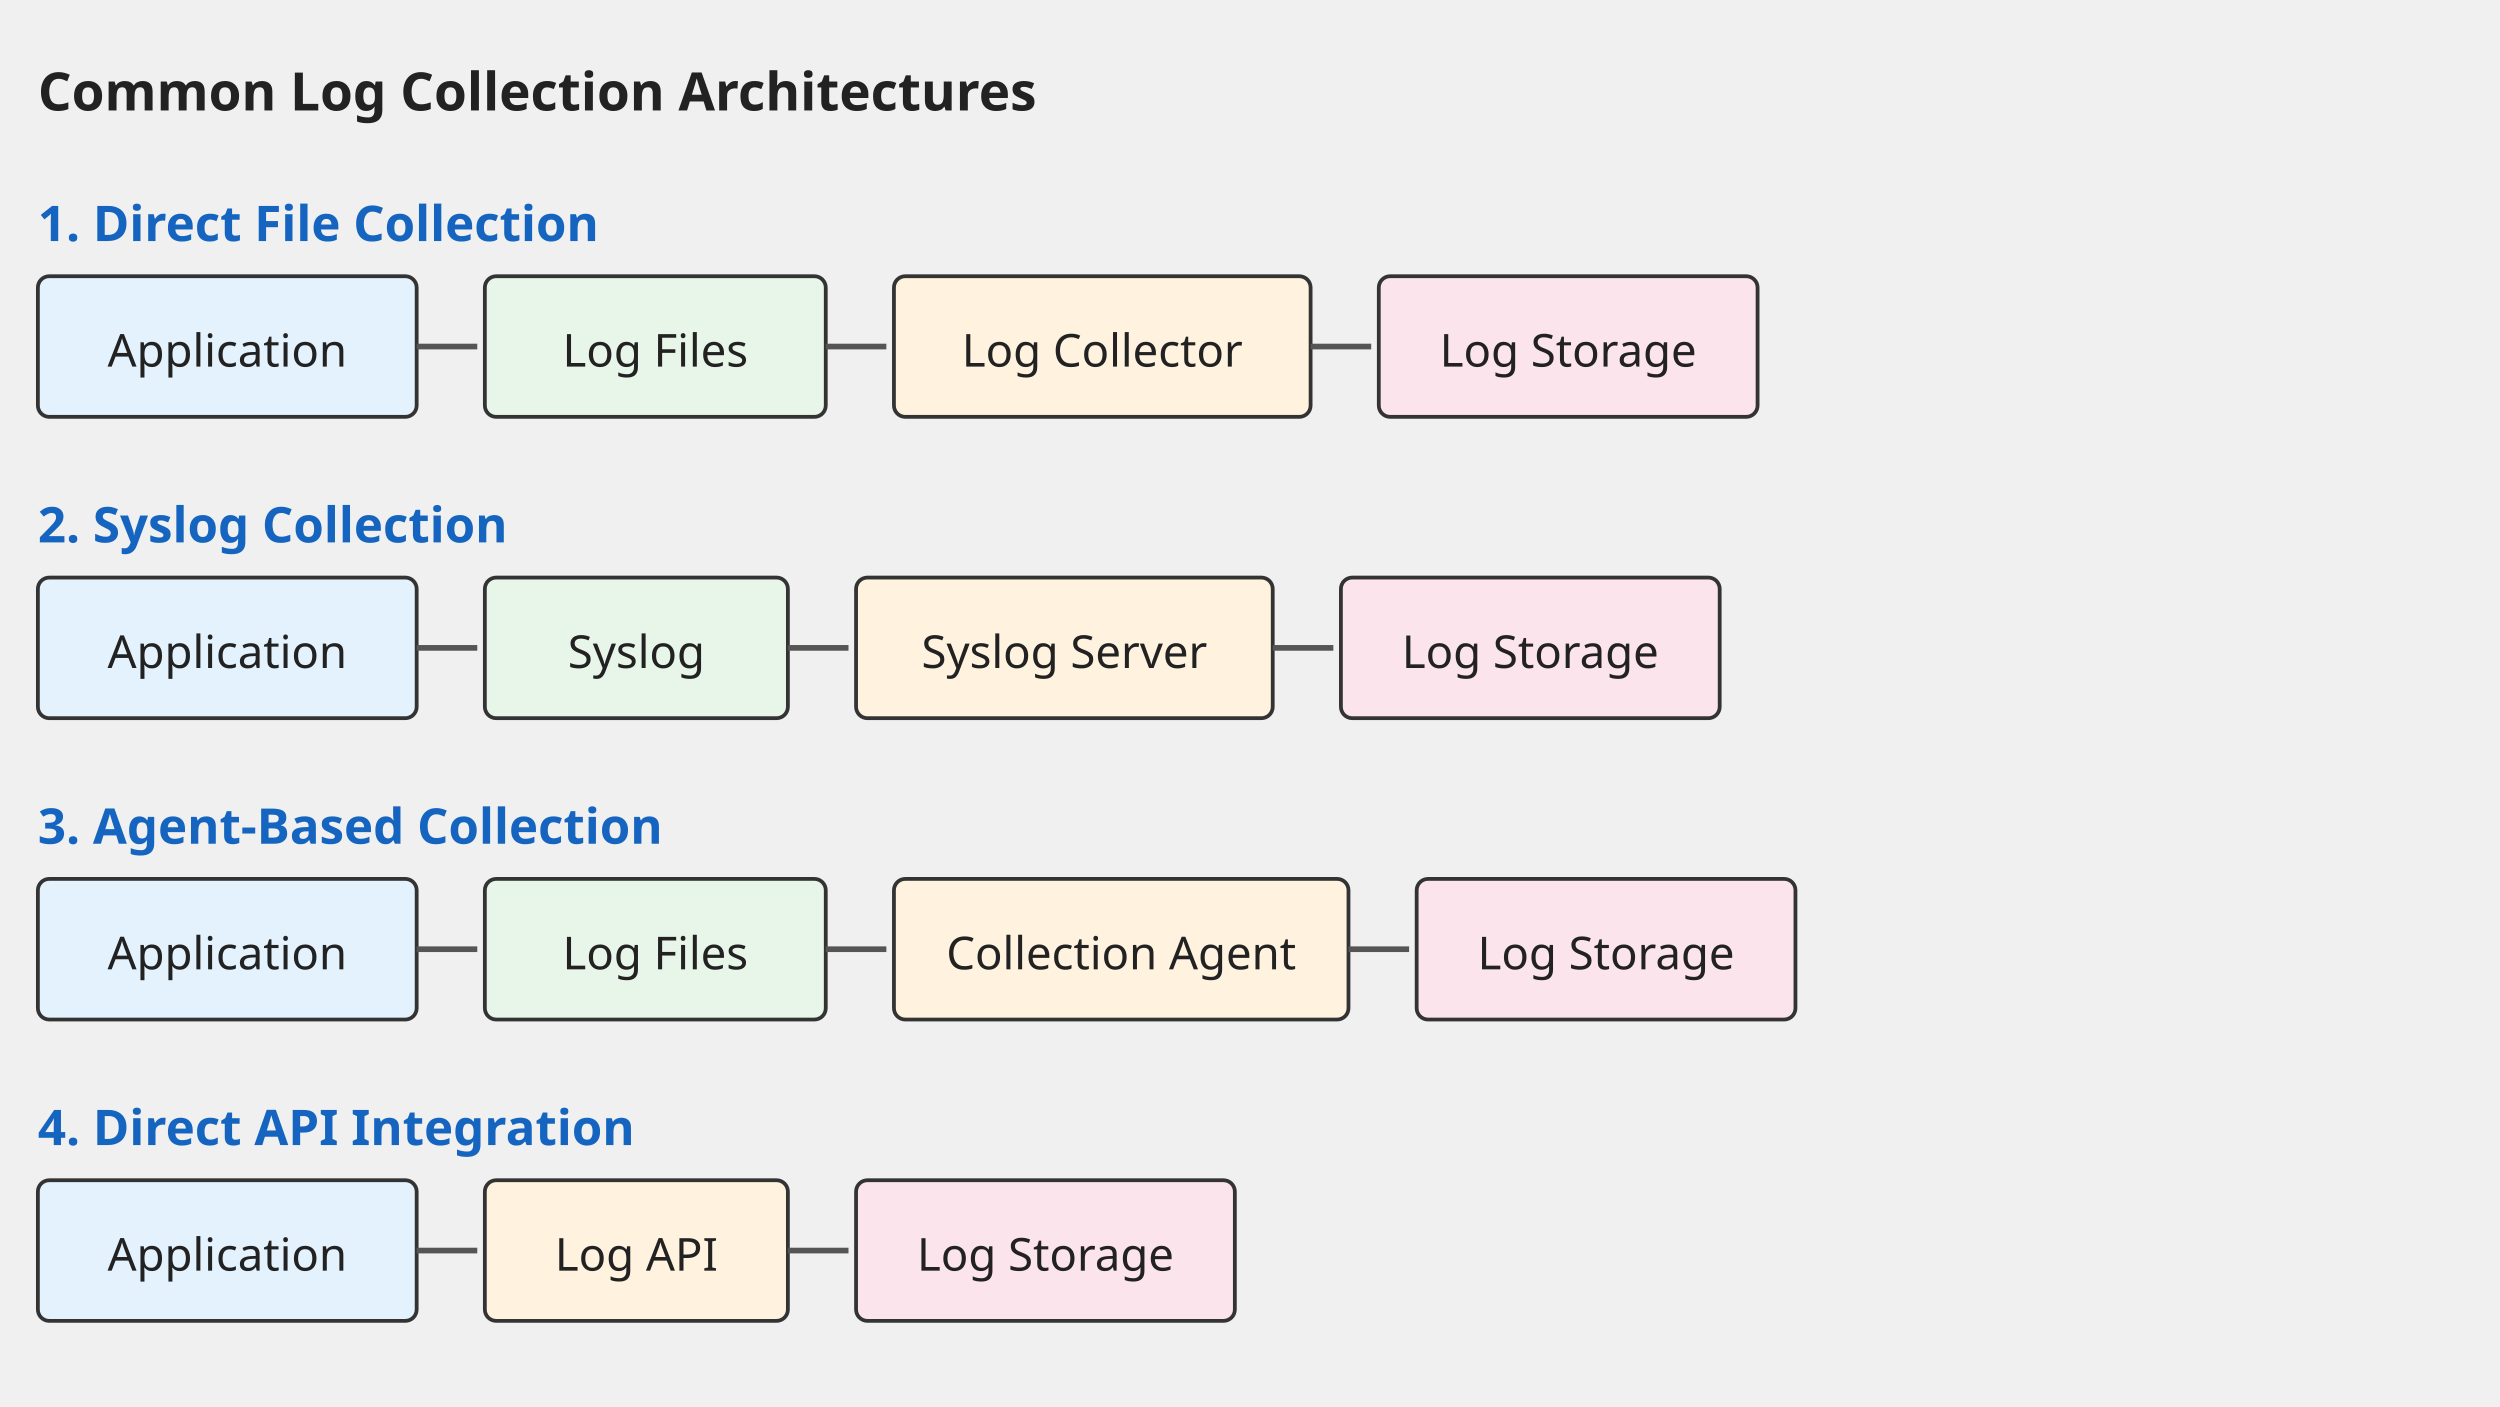
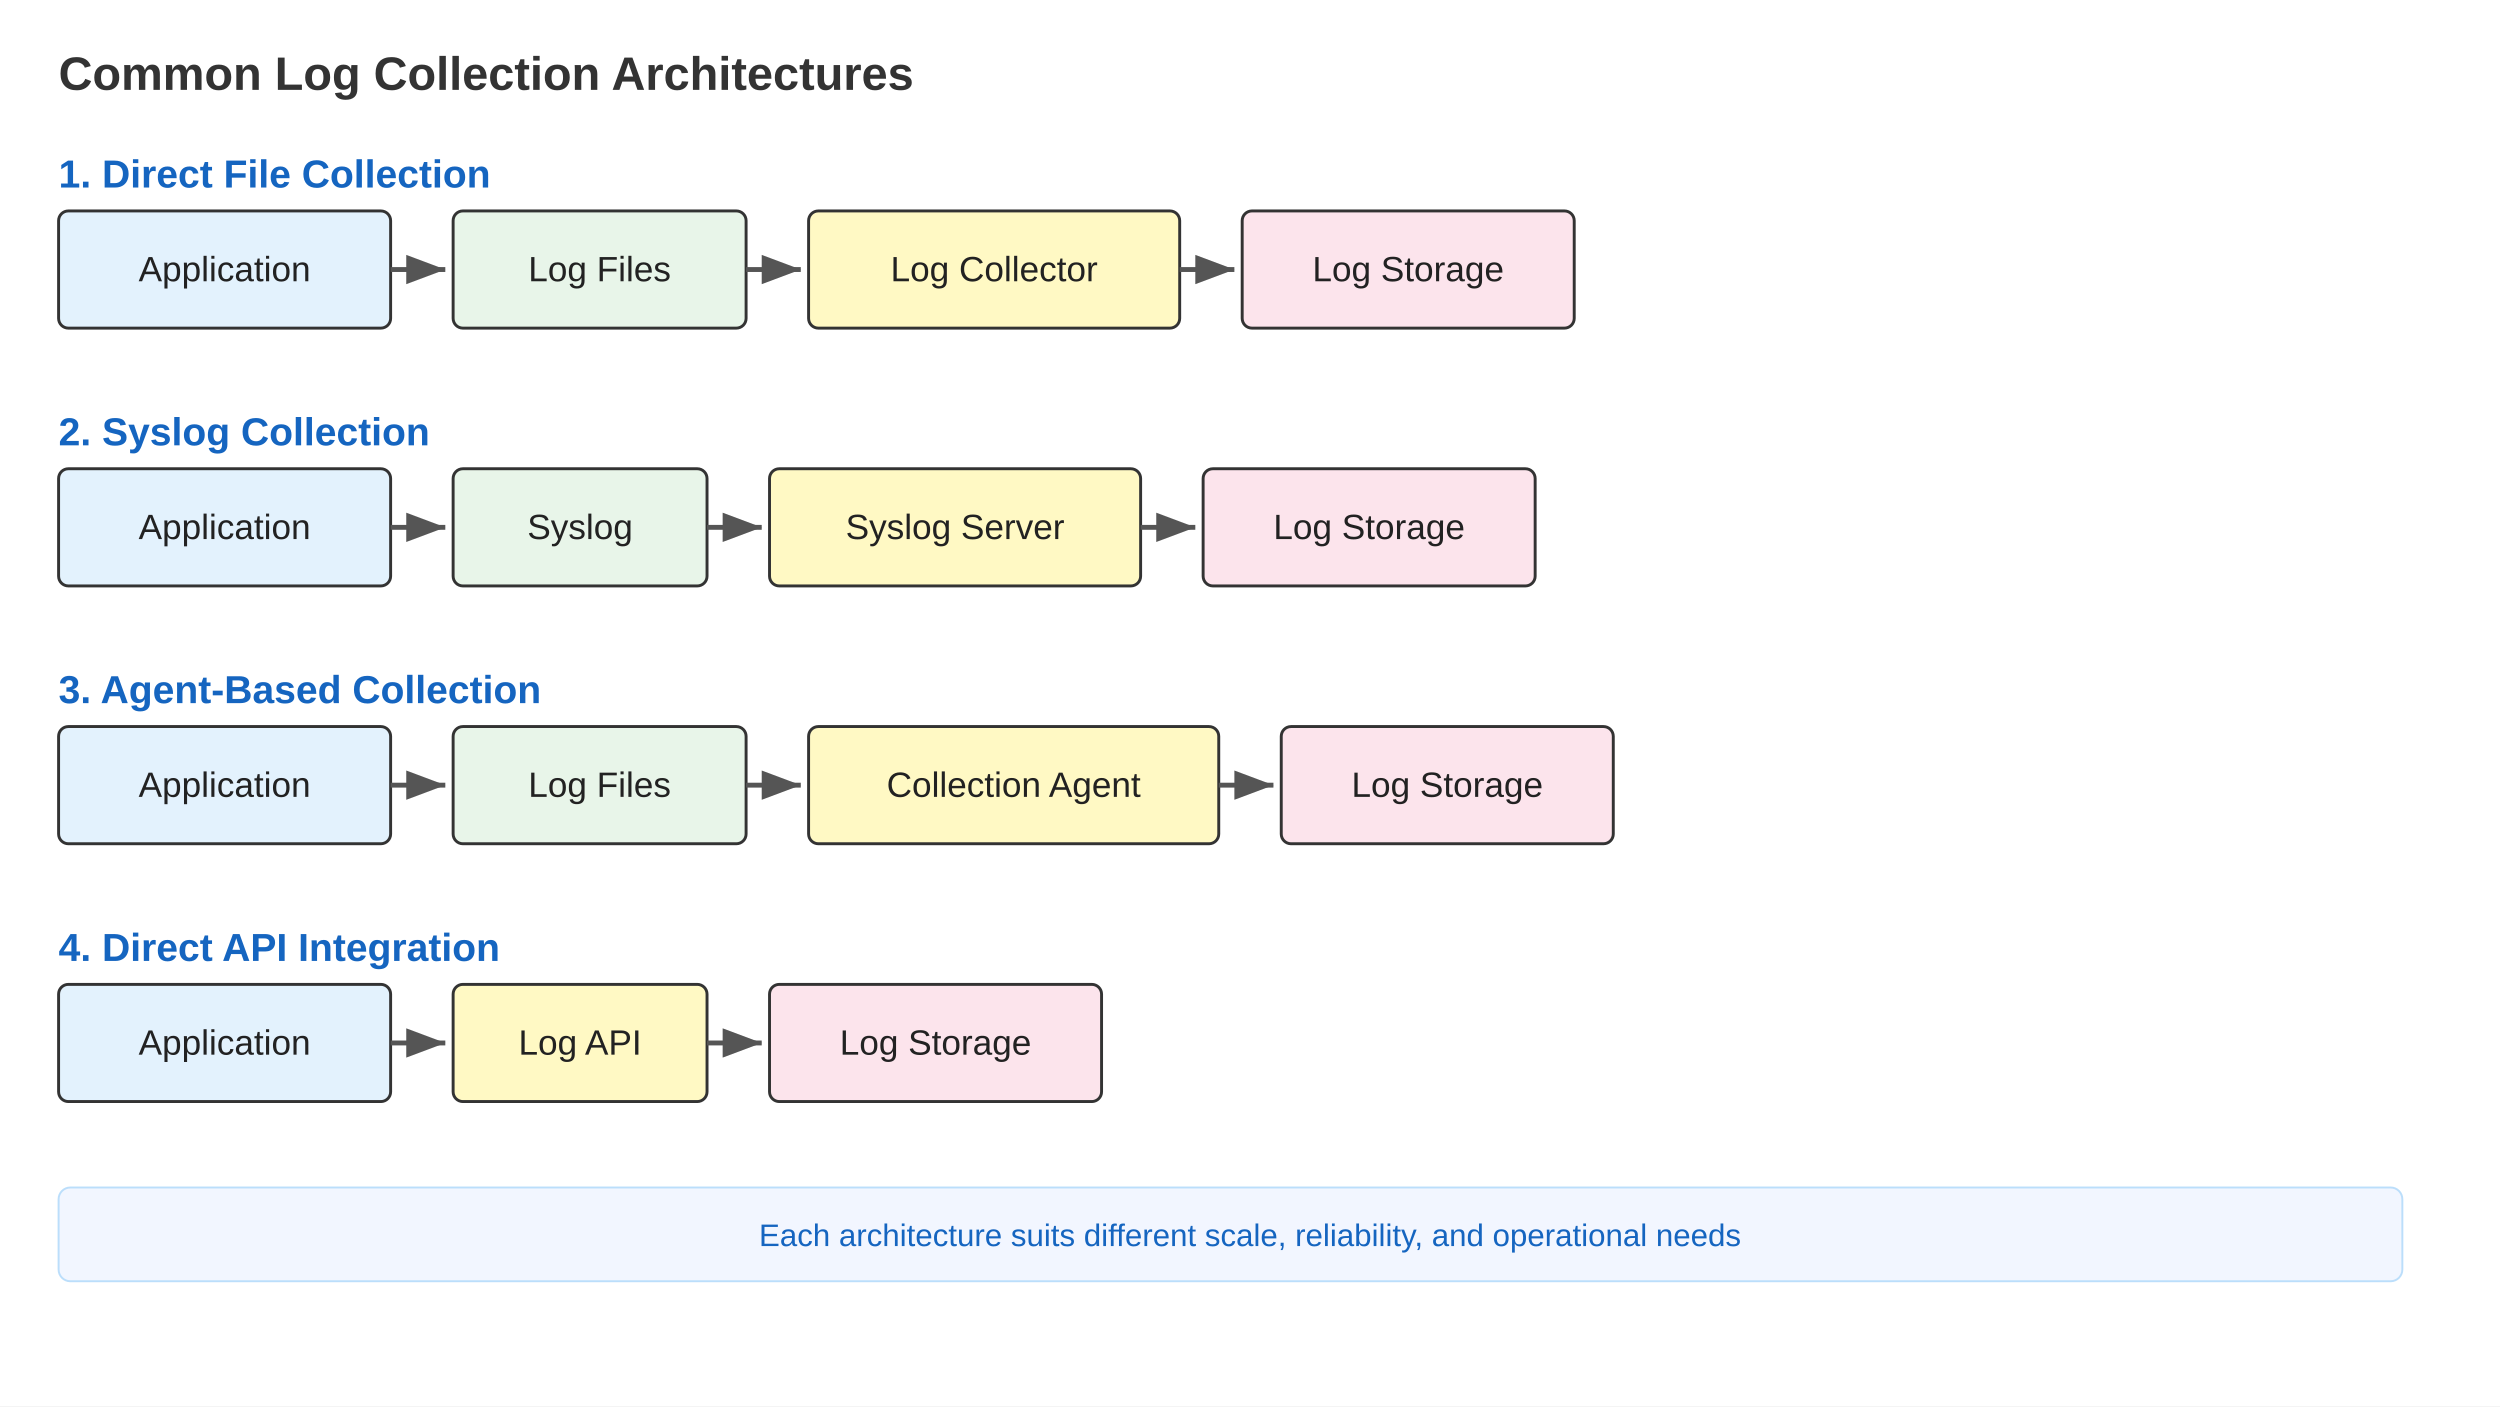
- <svg xmlns="http://www.w3.org/2000/svg" viewBox="0 0 1280 720" font-family="sans-serif">
+ <svg xmlns="http://www.w3.org/2000/svg" viewBox="0 0 1280 720" font-family="Arial, sans-serif">
  <defs>
-     <marker id="arr" markerWidth="19.394" markerHeight="18" refX="17.454" refY="9" orient="auto">
-       <polygon points="0,25.714 6.788,0" fill="#555" />
+     <linearGradient id="grad-accent" x1="0" y1="0" x2="0" y2="1">
+       <stop offset="0%" stop-color="#1e88e5" />
+       <stop offset="100%" stop-color="#1565c0" />
+     </linearGradient>
+     <linearGradient id="grad-surface" x1="0" y1="0" x2="0" y2="1">
+       <stop offset="0%" stop-color="#ffffff" />
+       <stop offset="100%" stop-color="#f2f2f2" />
+     </linearGradient>
+     <filter id="shadow" x="-4%" y="-8%" width="108%" height="124%">
+       <feDropShadow dx="0" dy="2" stdDeviation="3" flood-color="#00000022" />
+     </filter>
+     <marker id="arrow" markerWidth="10" markerHeight="10" refX="9" refY="5" orient="auto">
+       <path d="M1,2 L9,5 L1,8 Z" fill="#555555" />
+     </marker>
+     <marker id="arrow-accent" markerWidth="10" markerHeight="10" refX="9" refY="5" orient="auto">
+       <path d="M1,2 L9,5 L1,8 Z" fill="#1565c0" />
    </marker>
  </defs>
-   <text x="19.394" y="56.571" font-size="27.151" font-weight="bold" fill="#222">Common Log Collection Architectures</text>
-   <text x="19.394" y="123.429" font-size="25.212" font-weight="bold" fill="#1565c0">1. Direct File Collection</text>
-   <rect x="19.394" y="141.429" width="193.939" height="72" fill="#e3f2fd" stroke="#333" stroke-width="1.939" rx="5.818" />
-   <text x="116.364" y="187.714" font-size="23.273" fill="#222" text-anchor="middle">Application</text>
-   <line x1="213.333" y1="177.429" x2="244.364" y2="177.429" stroke="#555" stroke-width="2.909" marker-end="url(#arr)" />
-   <rect x="248.242" y="141.429" width="174.546" height="72" fill="#e8f5e9" stroke="#333" stroke-width="1.939" rx="5.818" />
-   <text x="335.515" y="187.714" font-size="23.273" fill="#222" text-anchor="middle">Log Files</text>
-   <line x1="422.788" y1="177.429" x2="453.818" y2="177.429" stroke="#555" stroke-width="2.909" marker-end="url(#arr)" />
-   <rect x="457.697" y="141.429" width="213.333" height="72" fill="#fff3e0" stroke="#333" stroke-width="1.939" rx="5.818" />
-   <text x="564.364" y="187.714" font-size="23.273" fill="#222" text-anchor="middle">Log Collector</text>
-   <line x1="671.03" y1="177.429" x2="702.061" y2="177.429" stroke="#555" stroke-width="2.909" marker-end="url(#arr)" />
-   <rect x="705.939" y="141.429" width="193.939" height="72" fill="#fce4ec" stroke="#333" stroke-width="1.939" rx="5.818" />
-   <text x="802.909" y="187.714" font-size="23.273" fill="#222" text-anchor="middle">Log Storage</text>
-   <text x="19.394" y="277.714" font-size="25.212" font-weight="bold" fill="#1565c0">2. Syslog Collection</text>
-   <rect x="19.394" y="295.714" width="193.939" height="72" fill="#e3f2fd" stroke="#333" stroke-width="1.939" rx="5.818" />
-   <text x="116.364" y="342" font-size="23.273" fill="#222" text-anchor="middle">Application</text>
-   <line x1="213.333" y1="331.714" x2="244.364" y2="331.714" stroke="#555" stroke-width="2.909" marker-end="url(#arr)" />
-   <rect x="248.242" y="295.714" width="155.151" height="72" fill="#e8f5e9" stroke="#333" stroke-width="1.939" rx="5.818" />
-   <text x="325.818" y="342" font-size="23.273" fill="#222" text-anchor="middle">Syslog</text>
-   <line x1="403.394" y1="331.714" x2="434.424" y2="331.714" stroke="#555" stroke-width="2.909" marker-end="url(#arr)" />
-   <rect x="438.303" y="295.714" width="213.333" height="72" fill="#fff3e0" stroke="#333" stroke-width="1.939" rx="5.818" />
-   <text x="544.97" y="342" font-size="23.273" fill="#222" text-anchor="middle">Syslog Server</text>
-   <line x1="651.636" y1="331.714" x2="682.667" y2="331.714" stroke="#555" stroke-width="2.909" marker-end="url(#arr)" />
-   <rect x="686.545" y="295.714" width="193.939" height="72" fill="#fce4ec" stroke="#333" stroke-width="1.939" rx="5.818" />
-   <text x="783.515" y="342" font-size="23.273" fill="#222" text-anchor="middle">Log Storage</text>
-   <text x="19.394" y="432" font-size="25.212" font-weight="bold" fill="#1565c0">3. Agent-Based Collection</text>
-   <rect x="19.394" y="450" width="193.939" height="72" fill="#e3f2fd" stroke="#333" stroke-width="1.939" rx="5.818" />
-   <text x="116.364" y="496.286" font-size="23.273" fill="#222" text-anchor="middle">Application</text>
-   <line x1="213.333" y1="486" x2="244.364" y2="486" stroke="#555" stroke-width="2.909" marker-end="url(#arr)" />
-   <rect x="248.242" y="450" width="174.546" height="72" fill="#e8f5e9" stroke="#333" stroke-width="1.939" rx="5.818" />
-   <text x="335.515" y="496.286" font-size="23.273" fill="#222" text-anchor="middle">Log Files</text>
-   <line x1="422.788" y1="486" x2="453.818" y2="486" stroke="#555" stroke-width="2.909" marker-end="url(#arr)" />
-   <rect x="457.697" y="450" width="232.727" height="72" fill="#fff3e0" stroke="#333" stroke-width="1.939" rx="5.818" />
-   <text x="574.061" y="496.286" font-size="23.273" fill="#222" text-anchor="middle">Collection Agent</text>
-   <line x1="690.424" y1="486" x2="721.455" y2="486" stroke="#555" stroke-width="2.909" marker-end="url(#arr)" />
-   <rect x="725.333" y="450" width="193.939" height="72" fill="#fce4ec" stroke="#333" stroke-width="1.939" rx="5.818" />
-   <text x="822.303" y="496.286" font-size="23.273" fill="#222" text-anchor="middle">Log Storage</text>
-   <text x="19.394" y="586.286" font-size="25.212" font-weight="bold" fill="#1565c0">4. Direct API Integration</text>
-   <rect x="19.394" y="604.286" width="193.939" height="72" fill="#e3f2fd" stroke="#333" stroke-width="1.939" rx="5.818" />
-   <text x="116.364" y="650.571" font-size="23.273" fill="#222" text-anchor="middle">Application</text>
-   <line x1="213.333" y1="640.286" x2="244.364" y2="640.286" stroke="#555" stroke-width="2.909" marker-end="url(#arr)" />
-   <rect x="248.242" y="604.286" width="155.151" height="72" fill="#fff3e0" stroke="#333" stroke-width="1.939" rx="5.818" />
-   <text x="325.818" y="650.571" font-size="23.273" fill="#222" text-anchor="middle">Log API</text>
-   <line x1="403.394" y1="640.286" x2="434.424" y2="640.286" stroke="#555" stroke-width="2.909" marker-end="url(#arr)" />
-   <rect x="438.303" y="604.286" width="193.939" height="72" fill="#fce4ec" stroke="#333" stroke-width="1.939" rx="5.818" />
-   <text x="535.273" y="650.571" font-size="23.273" fill="#222" text-anchor="middle">Log Storage</text>
+   <rect width="1280" height="720" fill="#ffffff" />
+   <text x="30" y="46" font-size="24" font-weight="bold" fill="#333333">Common Log Collection Architectures</text>
+   <text x="30" y="96" font-size="20" font-weight="bold" fill="#1565c0">1. Direct File Collection</text>
+   <rect x="30" y="108" width="170" height="60" fill="#e3f2fd" stroke="#333333" stroke-width="1.5" rx="5" />
+   <text x="115" y="144" font-size="18" fill="#222222" text-anchor="middle">Application</text>
+   <line x1="200" y1="138" x2="228" y2="138" stroke="#555555" stroke-width="2.5" marker-end="url(#arrow)" />
+   <rect x="232" y="108" width="150" height="60" fill="#e8f5e9" stroke="#333333" stroke-width="1.5" rx="5" />
+   <text x="307" y="144" font-size="18" fill="#222222" text-anchor="middle">Log Files</text>
+   <line x1="382" y1="138" x2="410" y2="138" stroke="#555555" stroke-width="2.5" marker-end="url(#arrow)" />
+   <rect x="414" y="108" width="190" height="60" fill="#fff9c4" stroke="#333333" stroke-width="1.5" rx="5" />
+   <text x="509" y="144" font-size="18" fill="#222222" text-anchor="middle">Log Collector</text>
+   <line x1="604" y1="138" x2="632" y2="138" stroke="#555555" stroke-width="2.5" marker-end="url(#arrow)" />
+   <rect x="636" y="108" width="170" height="60" fill="#fce4ec" stroke="#333333" stroke-width="1.5" rx="5" />
+   <text x="721" y="144" font-size="18" fill="#222222" text-anchor="middle">Log Storage</text>
+   <text x="30" y="228" font-size="20" font-weight="bold" fill="#1565c0">2. Syslog Collection</text>
+   <rect x="30" y="240" width="170" height="60" fill="#e3f2fd" stroke="#333333" stroke-width="1.5" rx="5" />
+   <text x="115" y="276" font-size="18" fill="#222222" text-anchor="middle">Application</text>
+   <line x1="200" y1="270" x2="228" y2="270" stroke="#555555" stroke-width="2.5" marker-end="url(#arrow)" />
+   <rect x="232" y="240" width="130" height="60" fill="#e8f5e9" stroke="#333333" stroke-width="1.5" rx="5" />
+   <text x="297" y="276" font-size="18" fill="#222222" text-anchor="middle">Syslog</text>
+   <line x1="362" y1="270" x2="390" y2="270" stroke="#555555" stroke-width="2.5" marker-end="url(#arrow)" />
+   <rect x="394" y="240" width="190" height="60" fill="#fff9c4" stroke="#333333" stroke-width="1.5" rx="5" />
+   <text x="489" y="276" font-size="18" fill="#222222" text-anchor="middle">Syslog Server</text>
+   <line x1="584" y1="270" x2="612" y2="270" stroke="#555555" stroke-width="2.5" marker-end="url(#arrow)" />
+   <rect x="616" y="240" width="170" height="60" fill="#fce4ec" stroke="#333333" stroke-width="1.5" rx="5" />
+   <text x="701" y="276" font-size="18" fill="#222222" text-anchor="middle">Log Storage</text>
+   <text x="30" y="360" font-size="20" font-weight="bold" fill="#1565c0">3. Agent-Based Collection</text>
+   <rect x="30" y="372" width="170" height="60" fill="#e3f2fd" stroke="#333333" stroke-width="1.5" rx="5" />
+   <text x="115" y="408" font-size="18" fill="#222222" text-anchor="middle">Application</text>
+   <line x1="200" y1="402" x2="228" y2="402" stroke="#555555" stroke-width="2.5" marker-end="url(#arrow)" />
+   <rect x="232" y="372" width="150" height="60" fill="#e8f5e9" stroke="#333333" stroke-width="1.5" rx="5" />
+   <text x="307" y="408" font-size="18" fill="#222222" text-anchor="middle">Log Files</text>
+   <line x1="382" y1="402" x2="410" y2="402" stroke="#555555" stroke-width="2.5" marker-end="url(#arrow)" />
+   <rect x="414" y="372" width="210" height="60" fill="#fff9c4" stroke="#333333" stroke-width="1.5" rx="5" />
+   <text x="519" y="408" font-size="18" fill="#222222" text-anchor="middle">Collection Agent</text>
+   <line x1="624" y1="402" x2="652" y2="402" stroke="#555555" stroke-width="2.5" marker-end="url(#arrow)" />
+   <rect x="656" y="372" width="170" height="60" fill="#fce4ec" stroke="#333333" stroke-width="1.5" rx="5" />
+   <text x="741" y="408" font-size="18" fill="#222222" text-anchor="middle">Log Storage</text>
+   <text x="30" y="492" font-size="20" font-weight="bold" fill="#1565c0">4. Direct API Integration</text>
+   <rect x="30" y="504" width="170" height="60" fill="#e3f2fd" stroke="#333333" stroke-width="1.5" rx="5" />
+   <text x="115" y="540" font-size="18" fill="#222222" text-anchor="middle">Application</text>
+   <line x1="200" y1="534" x2="228" y2="534" stroke="#555555" stroke-width="2.5" marker-end="url(#arrow)" />
+   <rect x="232" y="504" width="130" height="60" fill="#fff9c4" stroke="#333333" stroke-width="1.5" rx="5" />
+   <text x="297" y="540" font-size="18" fill="#222222" text-anchor="middle">Log API</text>
+   <line x1="362" y1="534" x2="390" y2="534" stroke="#555555" stroke-width="2.5" marker-end="url(#arrow)" />
+   <rect x="394" y="504" width="170" height="60" fill="#fce4ec" stroke="#333333" stroke-width="1.5" rx="5" />
+   <text x="479" y="540" font-size="18" fill="#222222" text-anchor="middle">Log Storage</text>
+   <rect x="30" y="608" width="1200" height="48" rx="6" fill="#f2f6ff" stroke="#bbdefb" stroke-width="1" />
+   <text x="640" y="638" text-anchor="middle" font-size="16" fill="#1565c0">Each architecture suits different scale, reliability, and operational needs</text>
</svg>
